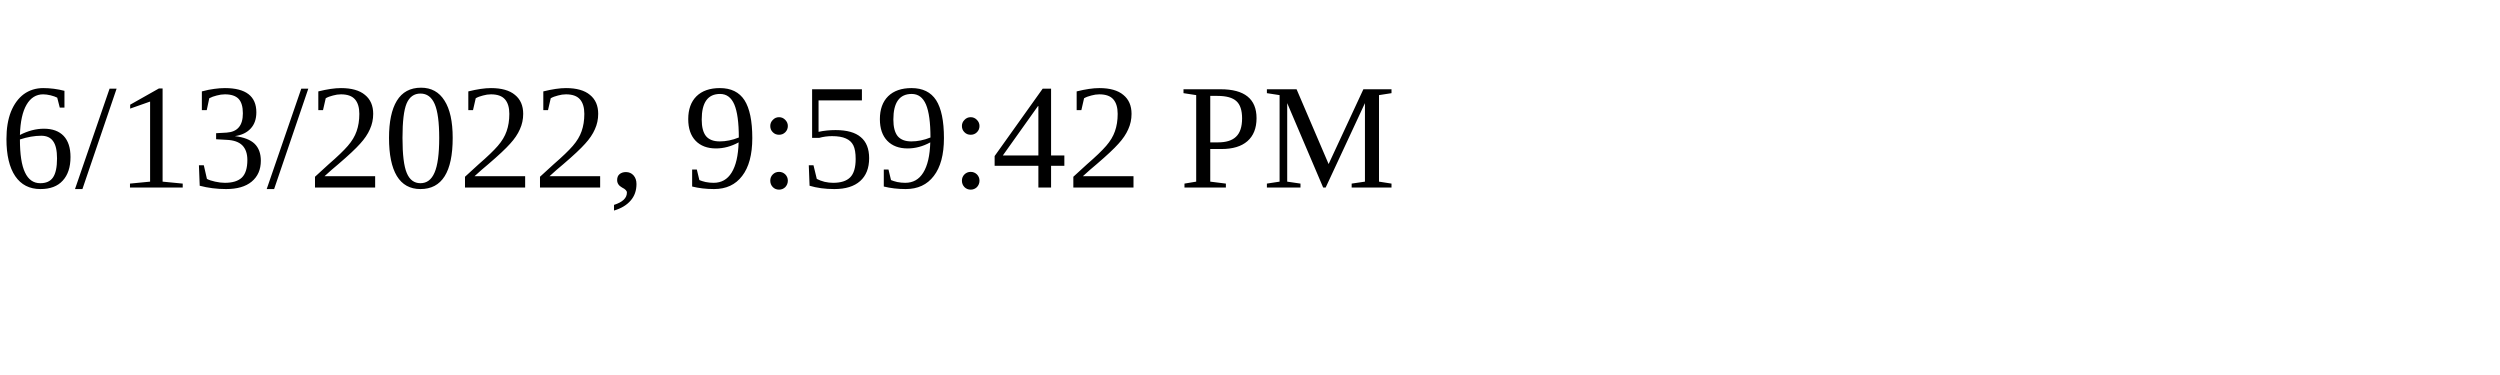
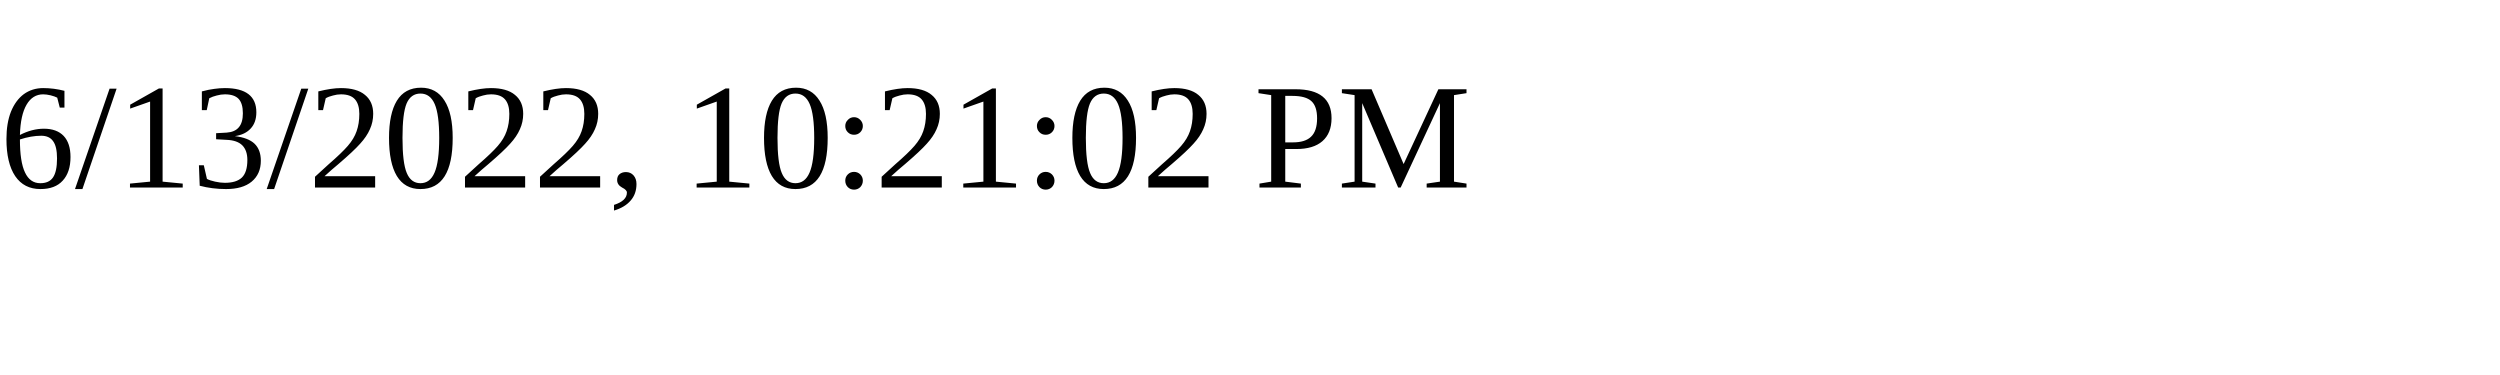
<svg xmlns="http://www.w3.org/2000/svg" height="30" width="200">
-   <text x="0" y="15">6/13/2022, 9:59:42 PM</text>
+   <text x="0" y="15">6/13/2022, 10:21:02 PM</text>
</svg>
